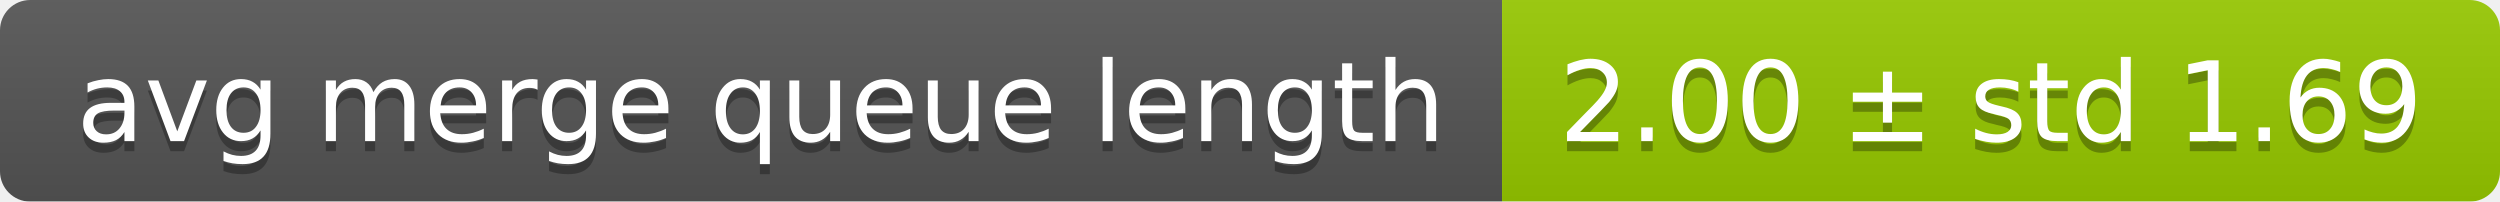
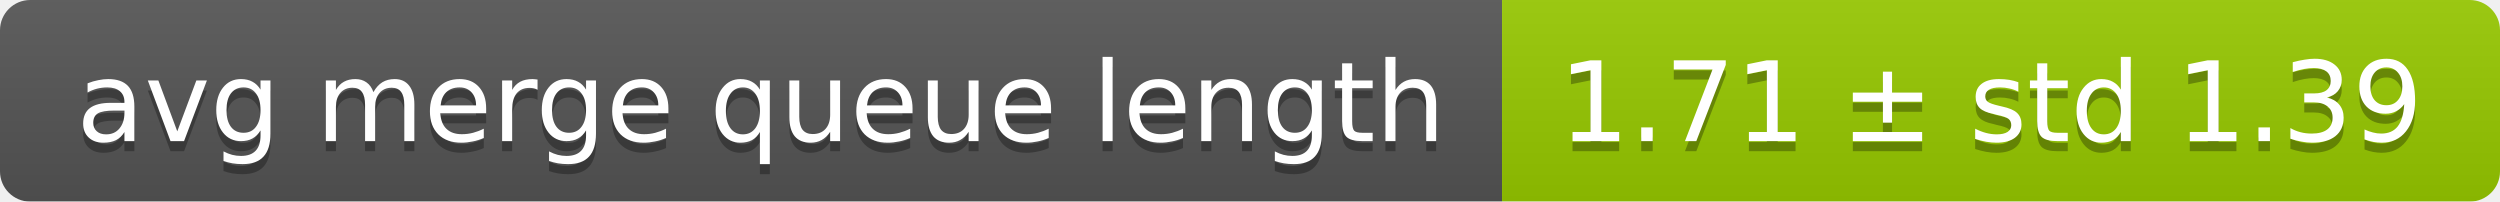
<svg xmlns="http://www.w3.org/2000/svg" width="248" height="20">
  <linearGradient id="smooth" x2="0" y2="100%">
    <stop offset="0" stop-color="#bbb" stop-opacity=".1" />
    <stop offset="1" stop-opacity=".1" />
  </linearGradient>
  <mask id="round">
    <rect width="248" height="20" rx="3" fill="#fff" />
  </mask>
  <g mask="url(#round)">
    <rect width="149" height="20" fill="#555" />
    <rect x="149" width="99" height="20" fill="#97ca00" />
    <rect width="248" height="20" fill="url(#smooth)" />
  </g>
  <g fill="#fff" text-anchor="middle" font-family="DejaVu Sans,Verdana,Geneva,sans-serif" font-size="11">
    <text x="75.5" y="15" fill="#010101" fill-opacity=".3">avg merge queue length</text>
    <text x="75.5" y="14">avg merge queue length</text>
-     <text x="197.5" y="15" fill="#010101" fill-opacity=".3">2.00 ± std 1.69</text>
-     <text x="197.5" y="14">2.00 ± std 1.69</text>
+     <text x="197.5" y="15" fill="#010101" fill-opacity=".3">1.71 ± std 1.39</text>
+     <text x="197.5" y="14">1.71 ± std 1.39</text>
  </g>
</svg>
